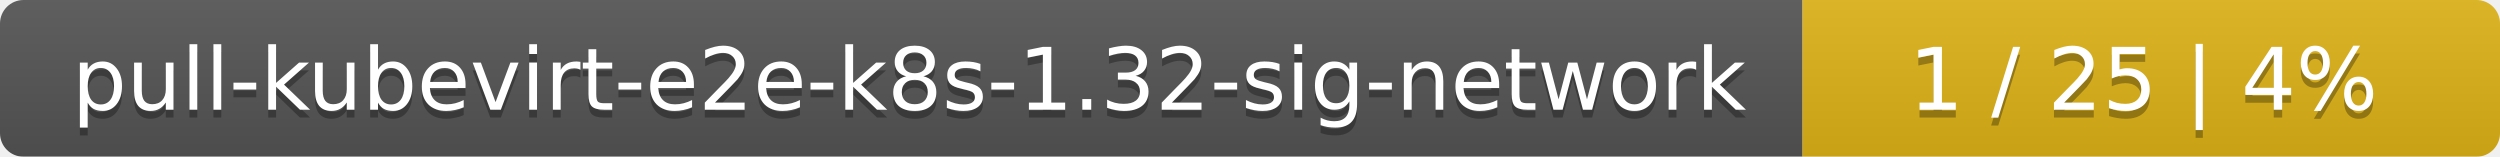
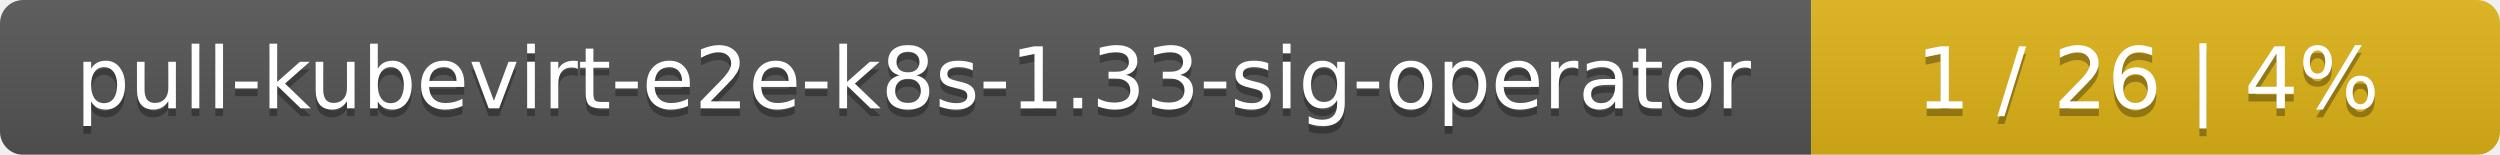
- <svg xmlns="http://www.w3.org/2000/svg" width="319" height="20">
+ <svg xmlns="http://www.w3.org/2000/svg" width="323" height="20">
  <linearGradient id="smooth" x2="0" y2="100%">
    <stop offset="0" stop-color="#bbb" stop-opacity=".1" />
    <stop offset="1" stop-opacity=".1" />
  </linearGradient>
  <mask id="round">
-     <rect width="319" height="20" rx="3" fill="#fff" />
+     <rect width="323" height="20" rx="3" fill="#fff" />
  </mask>
  <g mask="url(#round)">
-     <rect width="230" height="20" fill="#555" />
-     <rect x="230" width="89" height="20" fill="#dfb317" />
-     <rect width="319" height="20" fill="url(#smooth)" />
+     <rect width="234" height="20" fill="#555" />
+     <rect x="234" width="89" height="20" fill="#dfb317" />
+     <rect width="323" height="20" fill="url(#smooth)" />
  </g>
  <g fill="#fff" text-anchor="middle" font-family="DejaVu Sans,Verdana,Geneva,sans-serif" font-size="11">
-     <text x="116" y="15" fill="#010101" fill-opacity=".3">pull-kubevirt-e2e-k8s-1.32-sig-network</text>
-     <text x="116" y="14">pull-kubevirt-e2e-k8s-1.32-sig-network</text>
-     <text x="273.5" y="15" fill="#010101" fill-opacity=".3">1 / 25    |    4%</text>
-     <text x="273.5" y="14">1 / 25    |    4%</text>
+     <text x="118" y="15" fill="#010101" fill-opacity=".3">pull-kubevirt-e2e-k8s-1.33-sig-operator</text>
+     <text x="118" y="14">pull-kubevirt-e2e-k8s-1.33-sig-operator</text>
+     <text x="277.5" y="15" fill="#010101" fill-opacity=".3">1 / 26    |    4%</text>
+     <text x="277.5" y="14">1 / 26    |    4%</text>
  </g>
</svg>
